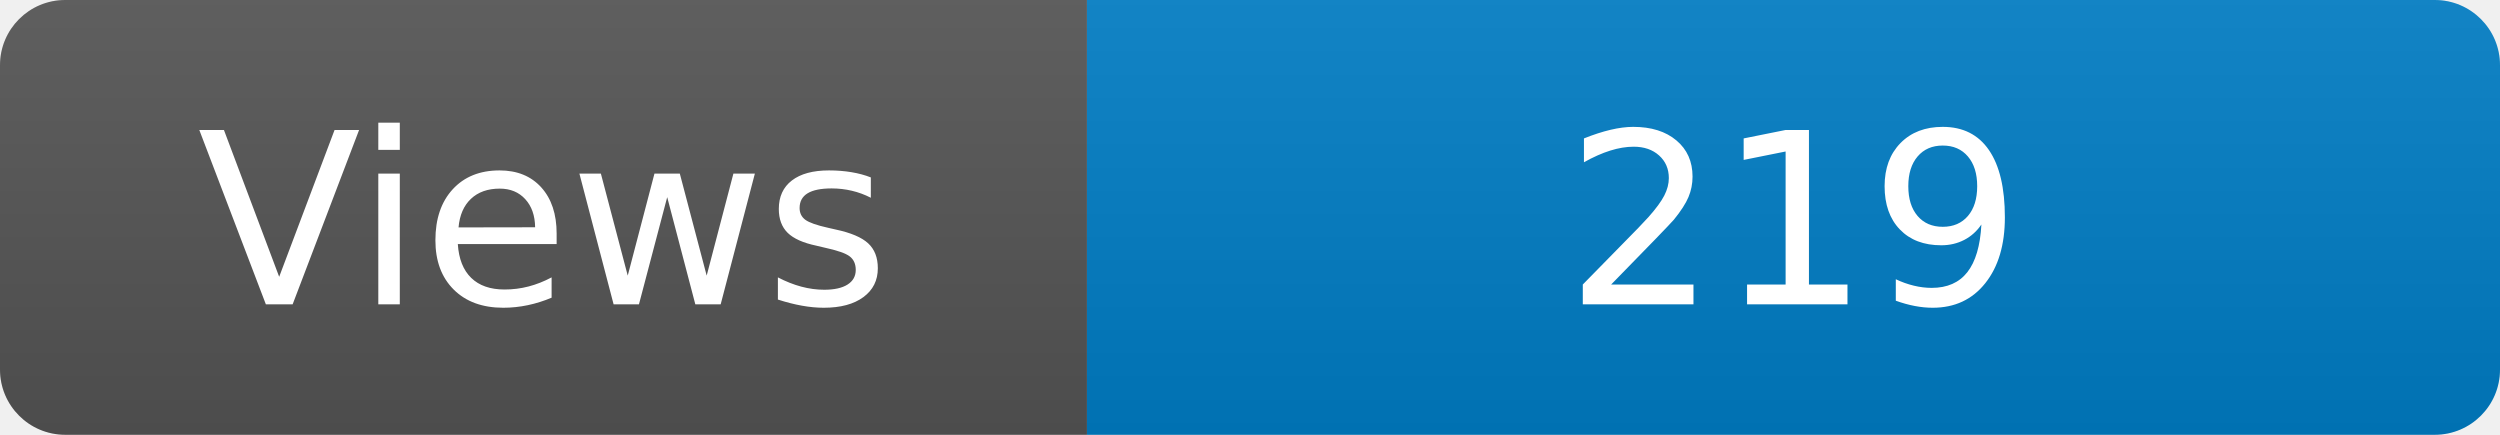
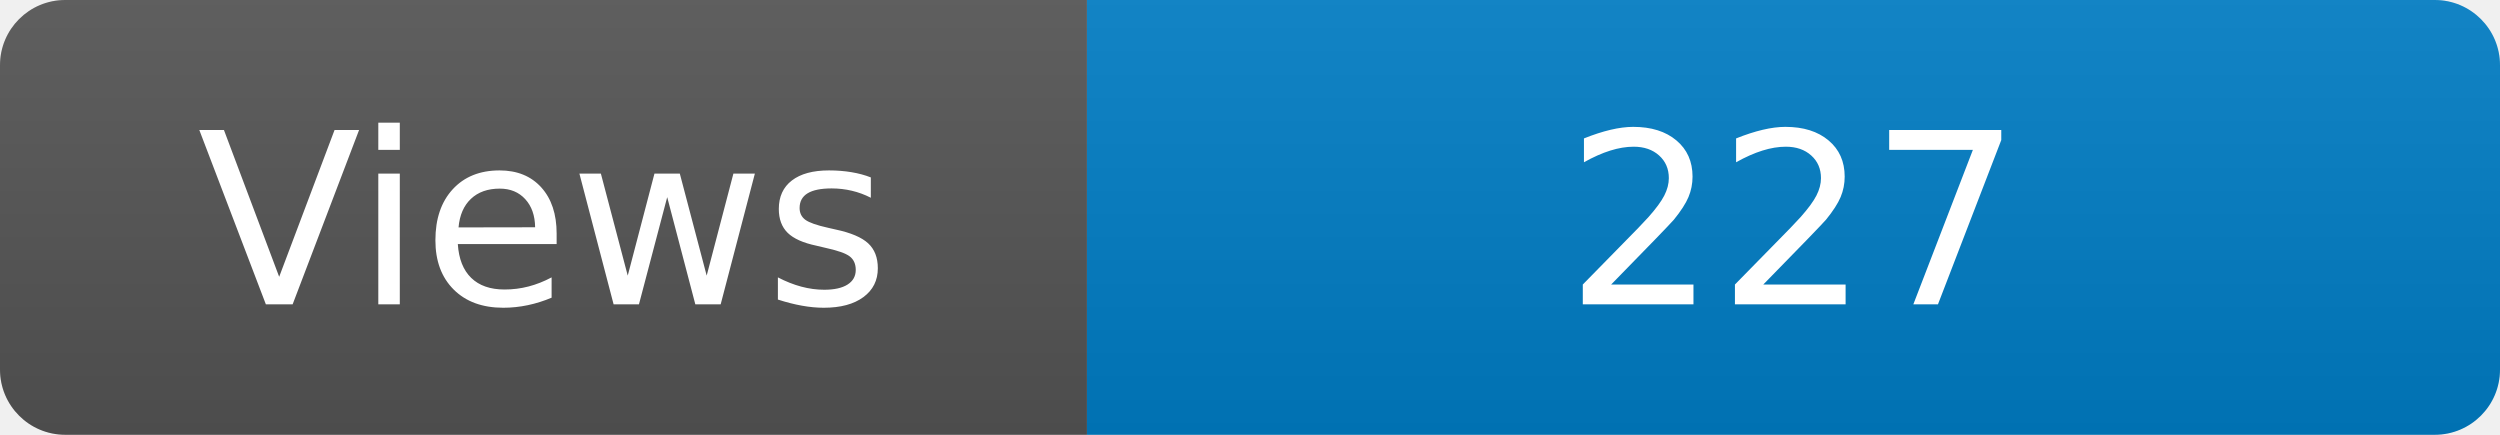
<svg xmlns="http://www.w3.org/2000/svg" width="115" height="20" role="img" aria-label="Maintained?: yes">
  <linearGradient id="s" x2="0" y2="100%">
    <stop offset="0" stop-color="#bbb" stop-opacity=".1" />
    <stop offset="1" stop-opacity=".1" />
  </linearGradient>
  <clipPath id="r">
    <rect width="115" height="20" rx="3" fill="#fff" />
  </clipPath>
  <g clip-path="url(#r)">
    <rect width="50" height="20" fill="#555" />
    <rect x="50" width="160" height="20" fill="#007ec6" />
    <rect width="115" height="20" fill="url(#s)" />
  </g>
  <g fill="#fff" text-anchor="middle" font-family="Verdana,Geneva,DejaVu Sans,sans-serif" font-size="110">
    <text x="250" y="140" transform="scale(.1)" fill="#fff">Views</text>
-     <text x="825" y="140" transform="scale(.1)" fill="#fff">219</text>
+     <text x="825" y="140" transform="scale(.1)" fill="#fff">227</text>
  </g>
</svg>
